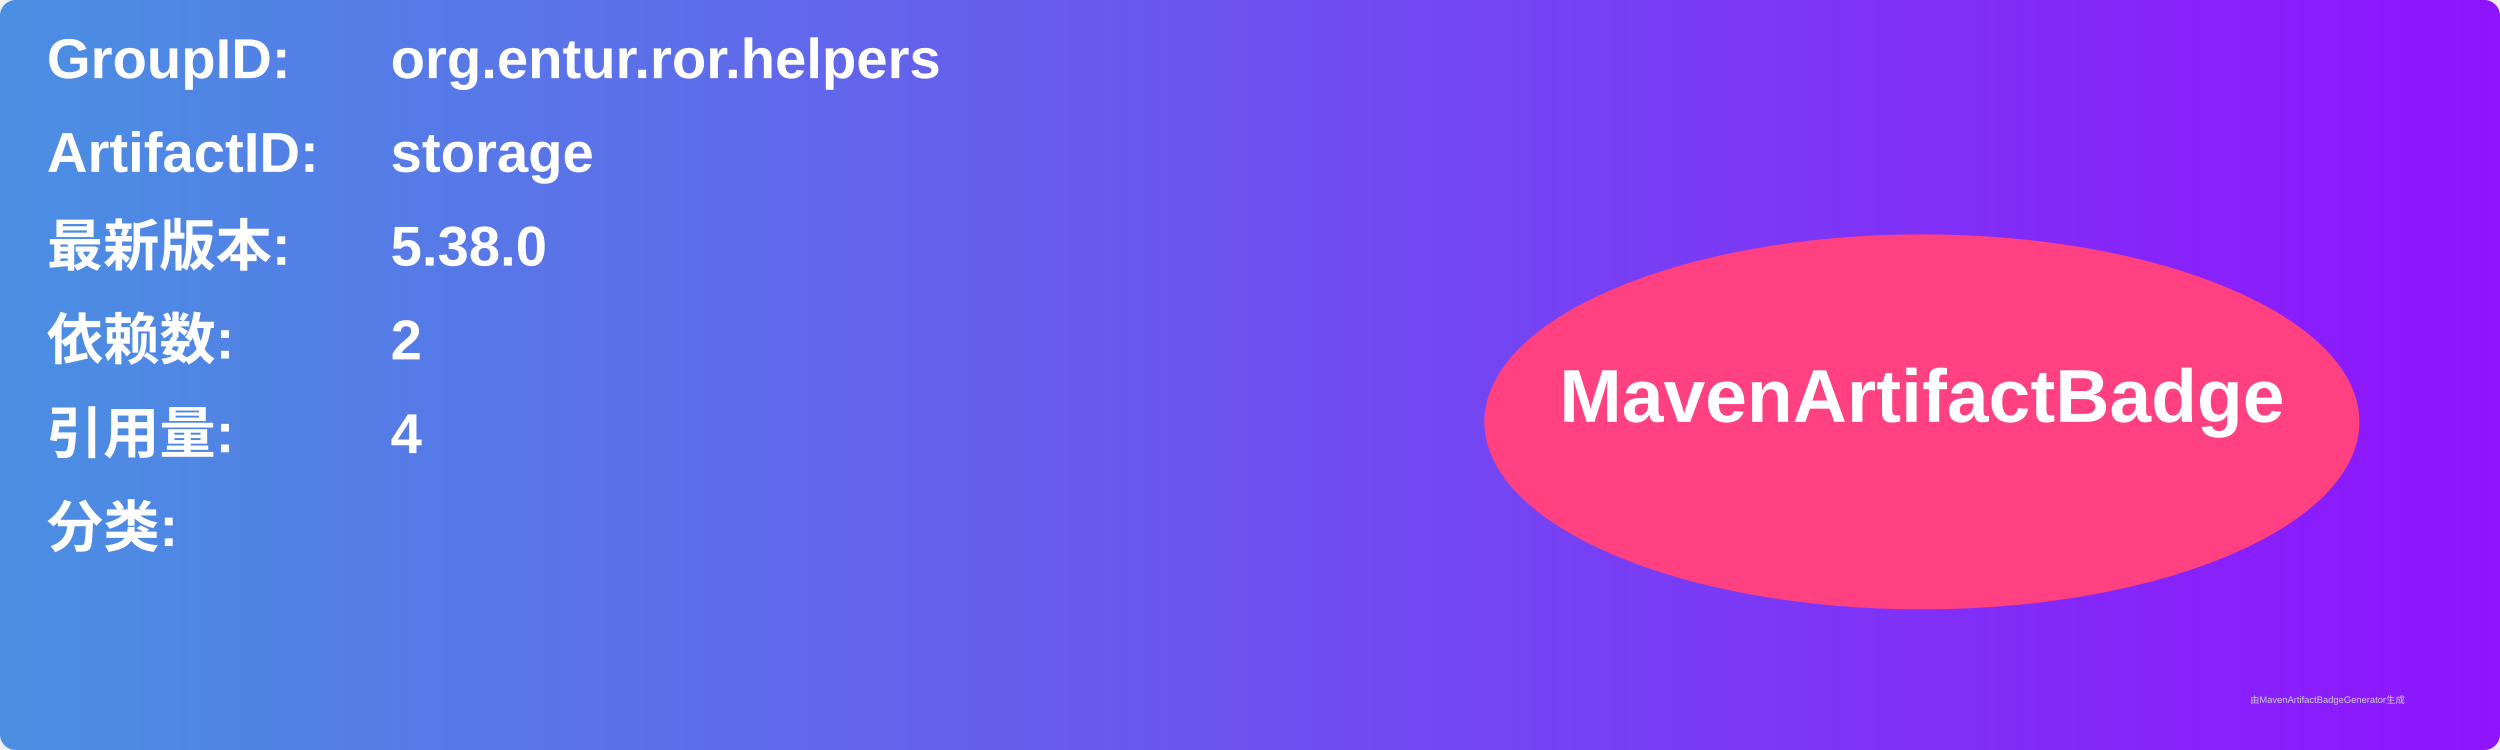
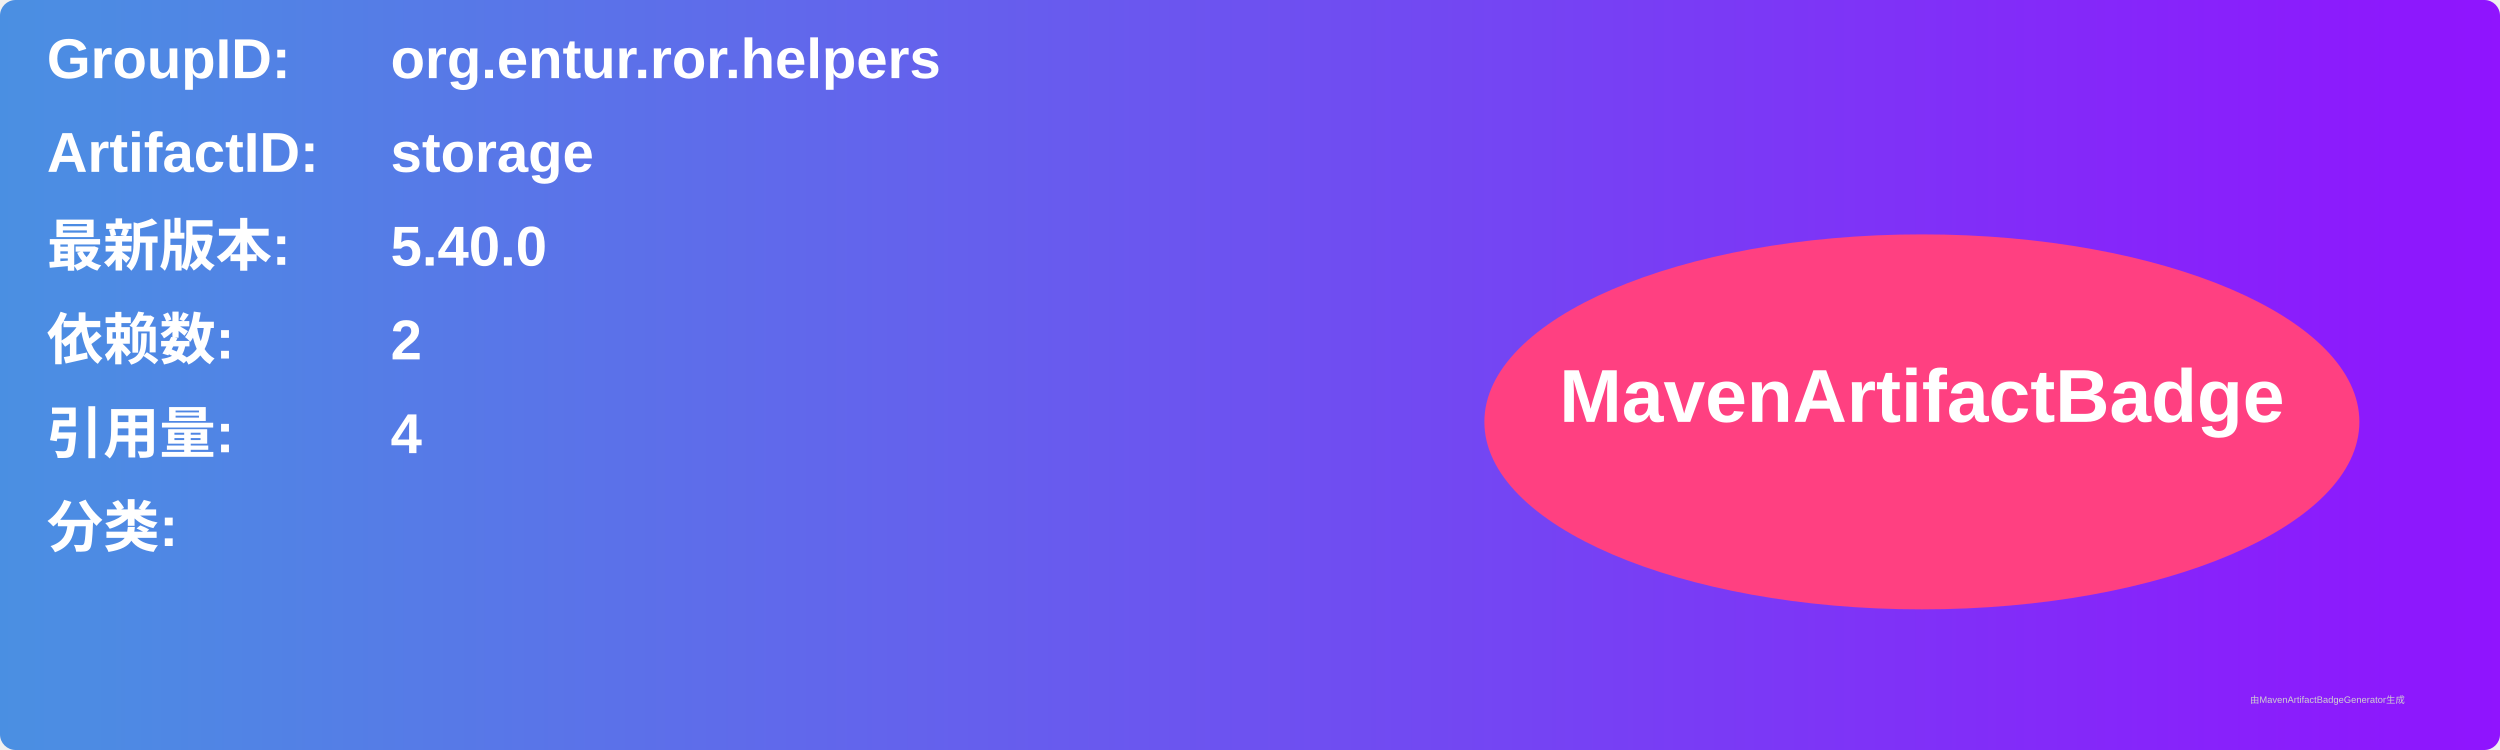
<svg xmlns="http://www.w3.org/2000/svg" width="800" height="240" viewBox="0 0 800 240">
  <linearGradient id="grad" x1="0%" y1="0%" x2="100%" y2="0%">
    <stop offset="0%" stop-color="#4a90e2" />
    <stop offset="100%" stop-color="#9013fe" />
  </linearGradient>
  <rect width="100%" height="100%" rx="5" ry="5" fill="url(#grad)" />
  <g transform="translate(15, 15)">
    <text x="0" y="10" font-family="Arial" font-size="18" fill="white" font-weight="bold" width="260">GroupID:</text>
    <text x="110" y="10" font-family="Arial" font-size="18" fill="white" font-weight="bold" width="460">org.entur.ror.helpers</text>
    <text x="0" y="40" font-family="Arial" font-size="18" fill="white" font-weight="bold" width="260">ArtifactID:</text>
    <text x="110" y="40" font-family="Arial" font-size="18" fill="white" font-weight="bold" width="460">storage</text>
    <text x="0" y="70" font-family="Arial" font-size="18" fill="white" font-weight="bold">最新版本:</text>
    <text x="110" y="70" font-family="Arial" font-size="18" fill="white" font-weight="bold">
-       <tspan font-weight="bold">5.38.0</tspan>
+       <tspan font-weight="bold">5.40.0</tspan>
    </text>
    <text x="0" y="100" font-family="Arial" font-size="18" fill="white" font-weight="bold">依赖数: </text>
    <text x="110" y="100" font-family="Arial" font-size="18" fill="white">
      <tspan font-weight="bold">2</tspan>
    </text>
    <text x="0" y="130" font-family="Arial" font-size="18" fill="white" font-weight="bold">引用量: </text>
    <text x="110" y="130" font-family="Arial" font-size="18" fill="white">
      <tspan font-weight="bold">4</tspan>
    </text>
    <text x="0" y="160" font-family="Arial" font-size="18" fill="white" font-weight="bold">分类:</text>
    <text x="10" y="190" font-family="Arial" font-size="10" fill="white">
      <tspan font-weight="bold" />
    </text>
    <ellipse cx="600" cy="120" rx="140" ry="60" fill="#ff4081" />
    <text x="600" y="120" text-anchor="middle" font-family="Arial" font-size="24" fill="white" font-weight="bold">MavenArtifactBadge</text>
  </g>
  <text x="720" y="225" font-family="Arial" font-size="3" fill="#d0d0d0">由MavenArtifactBadgeGenerator生成</text>
</svg>
